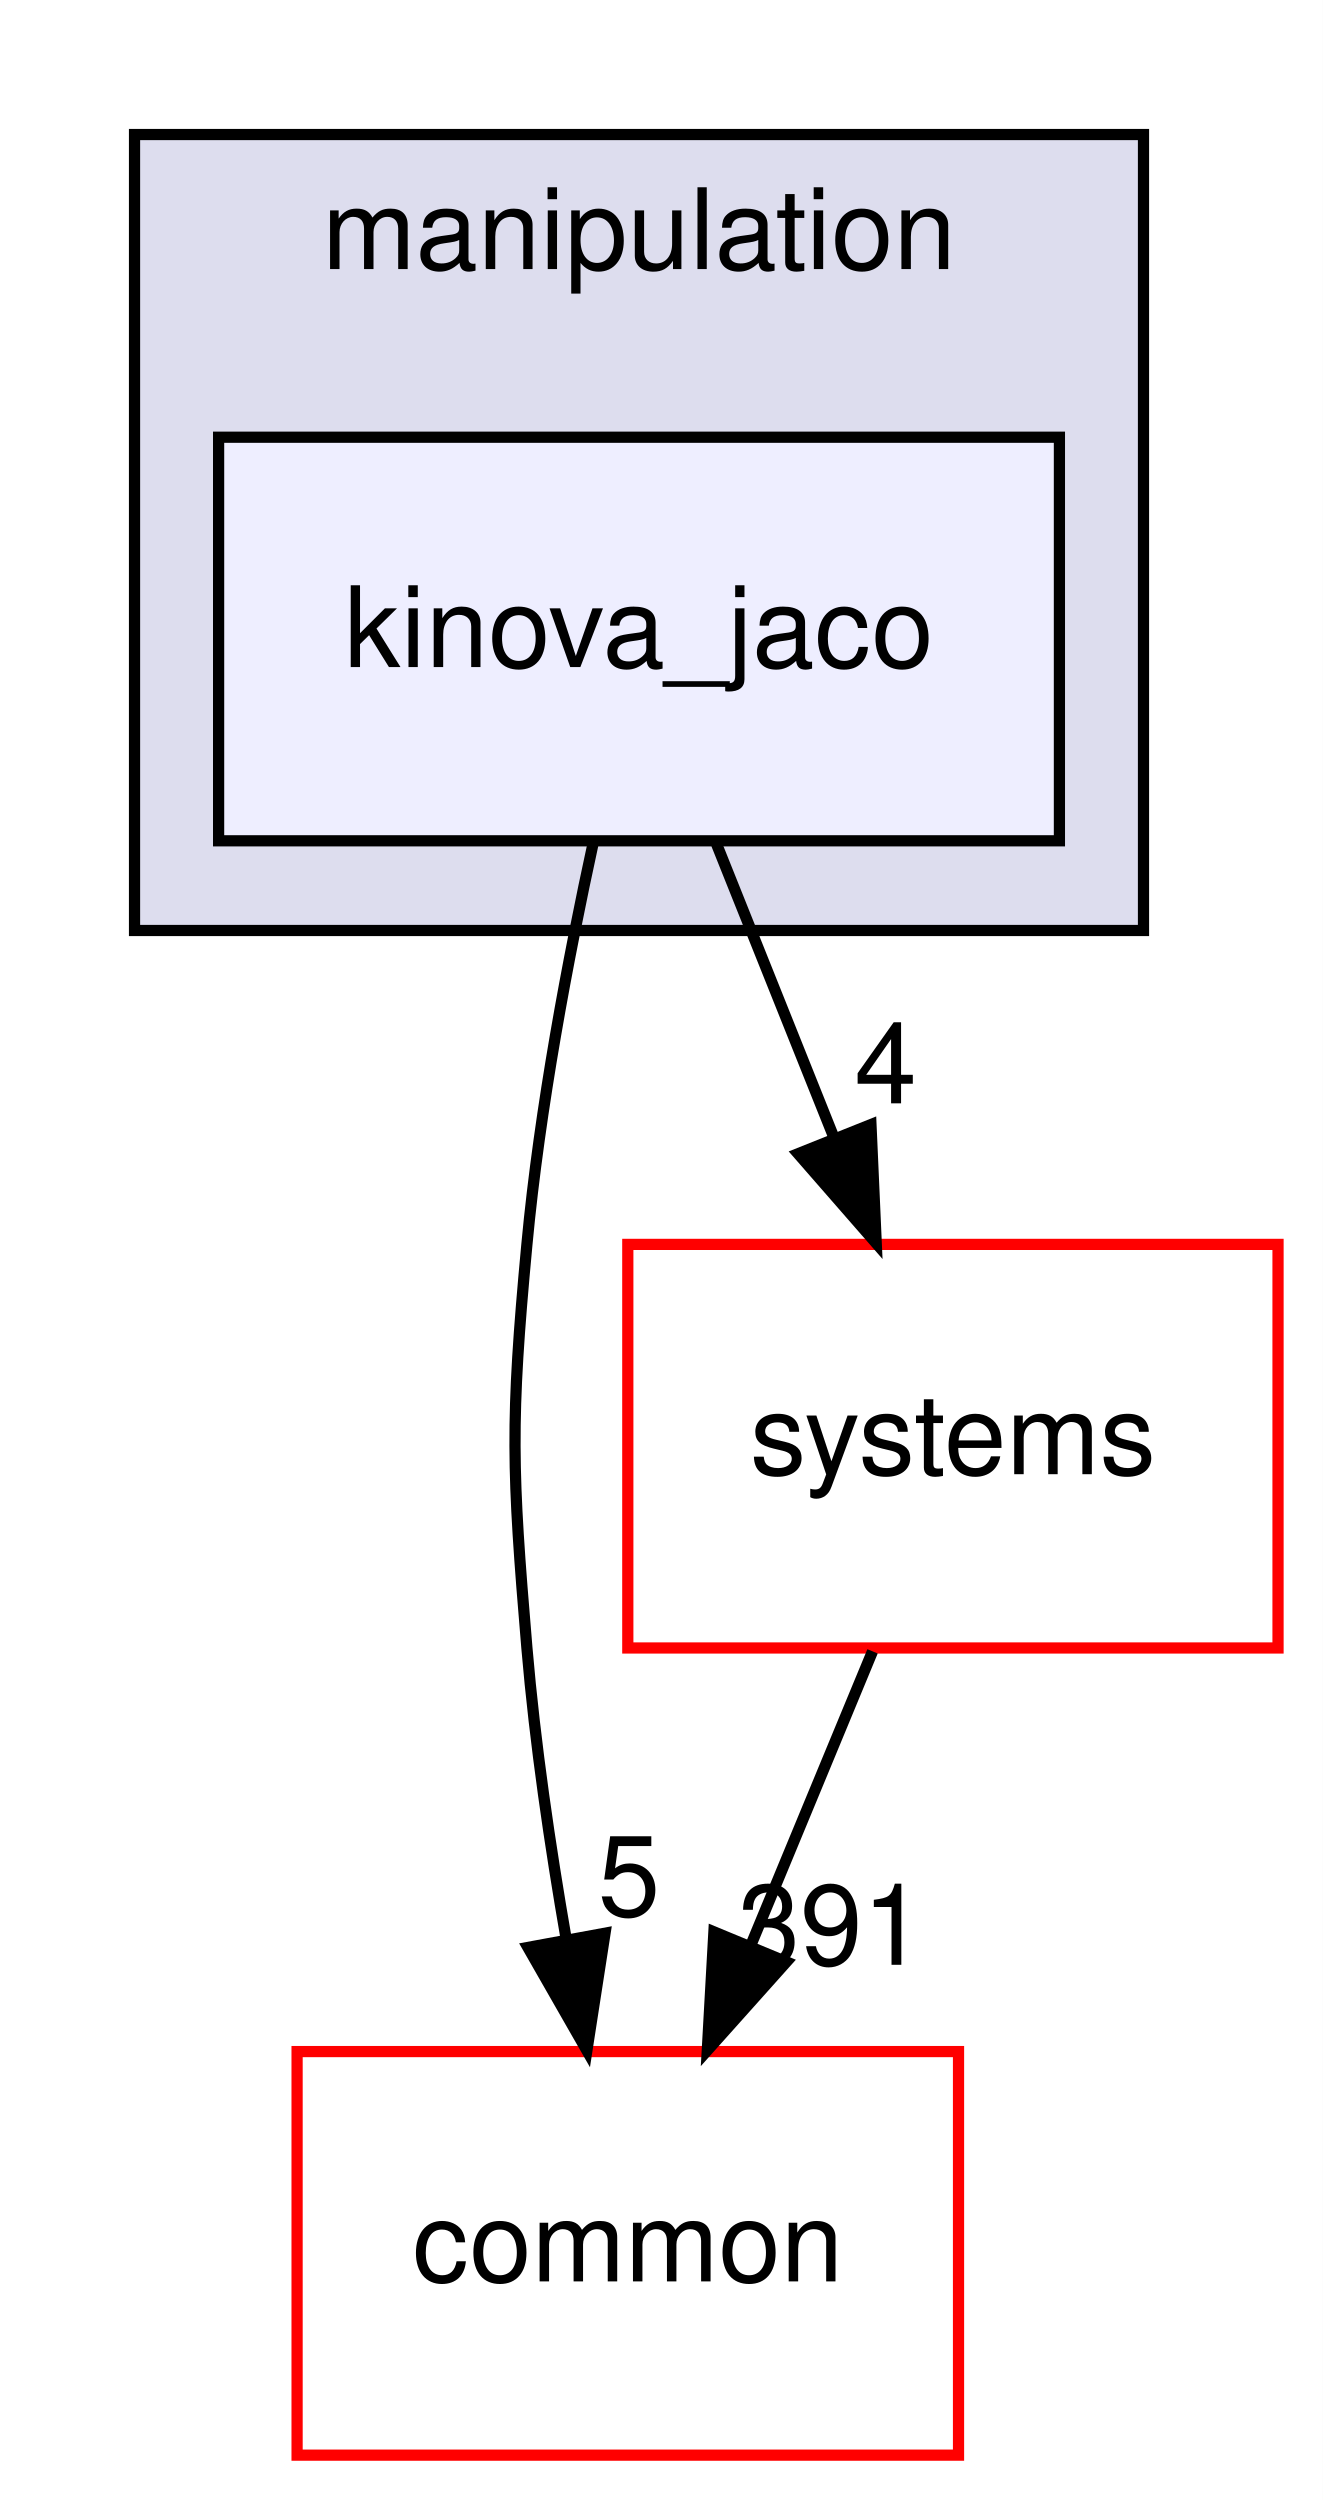
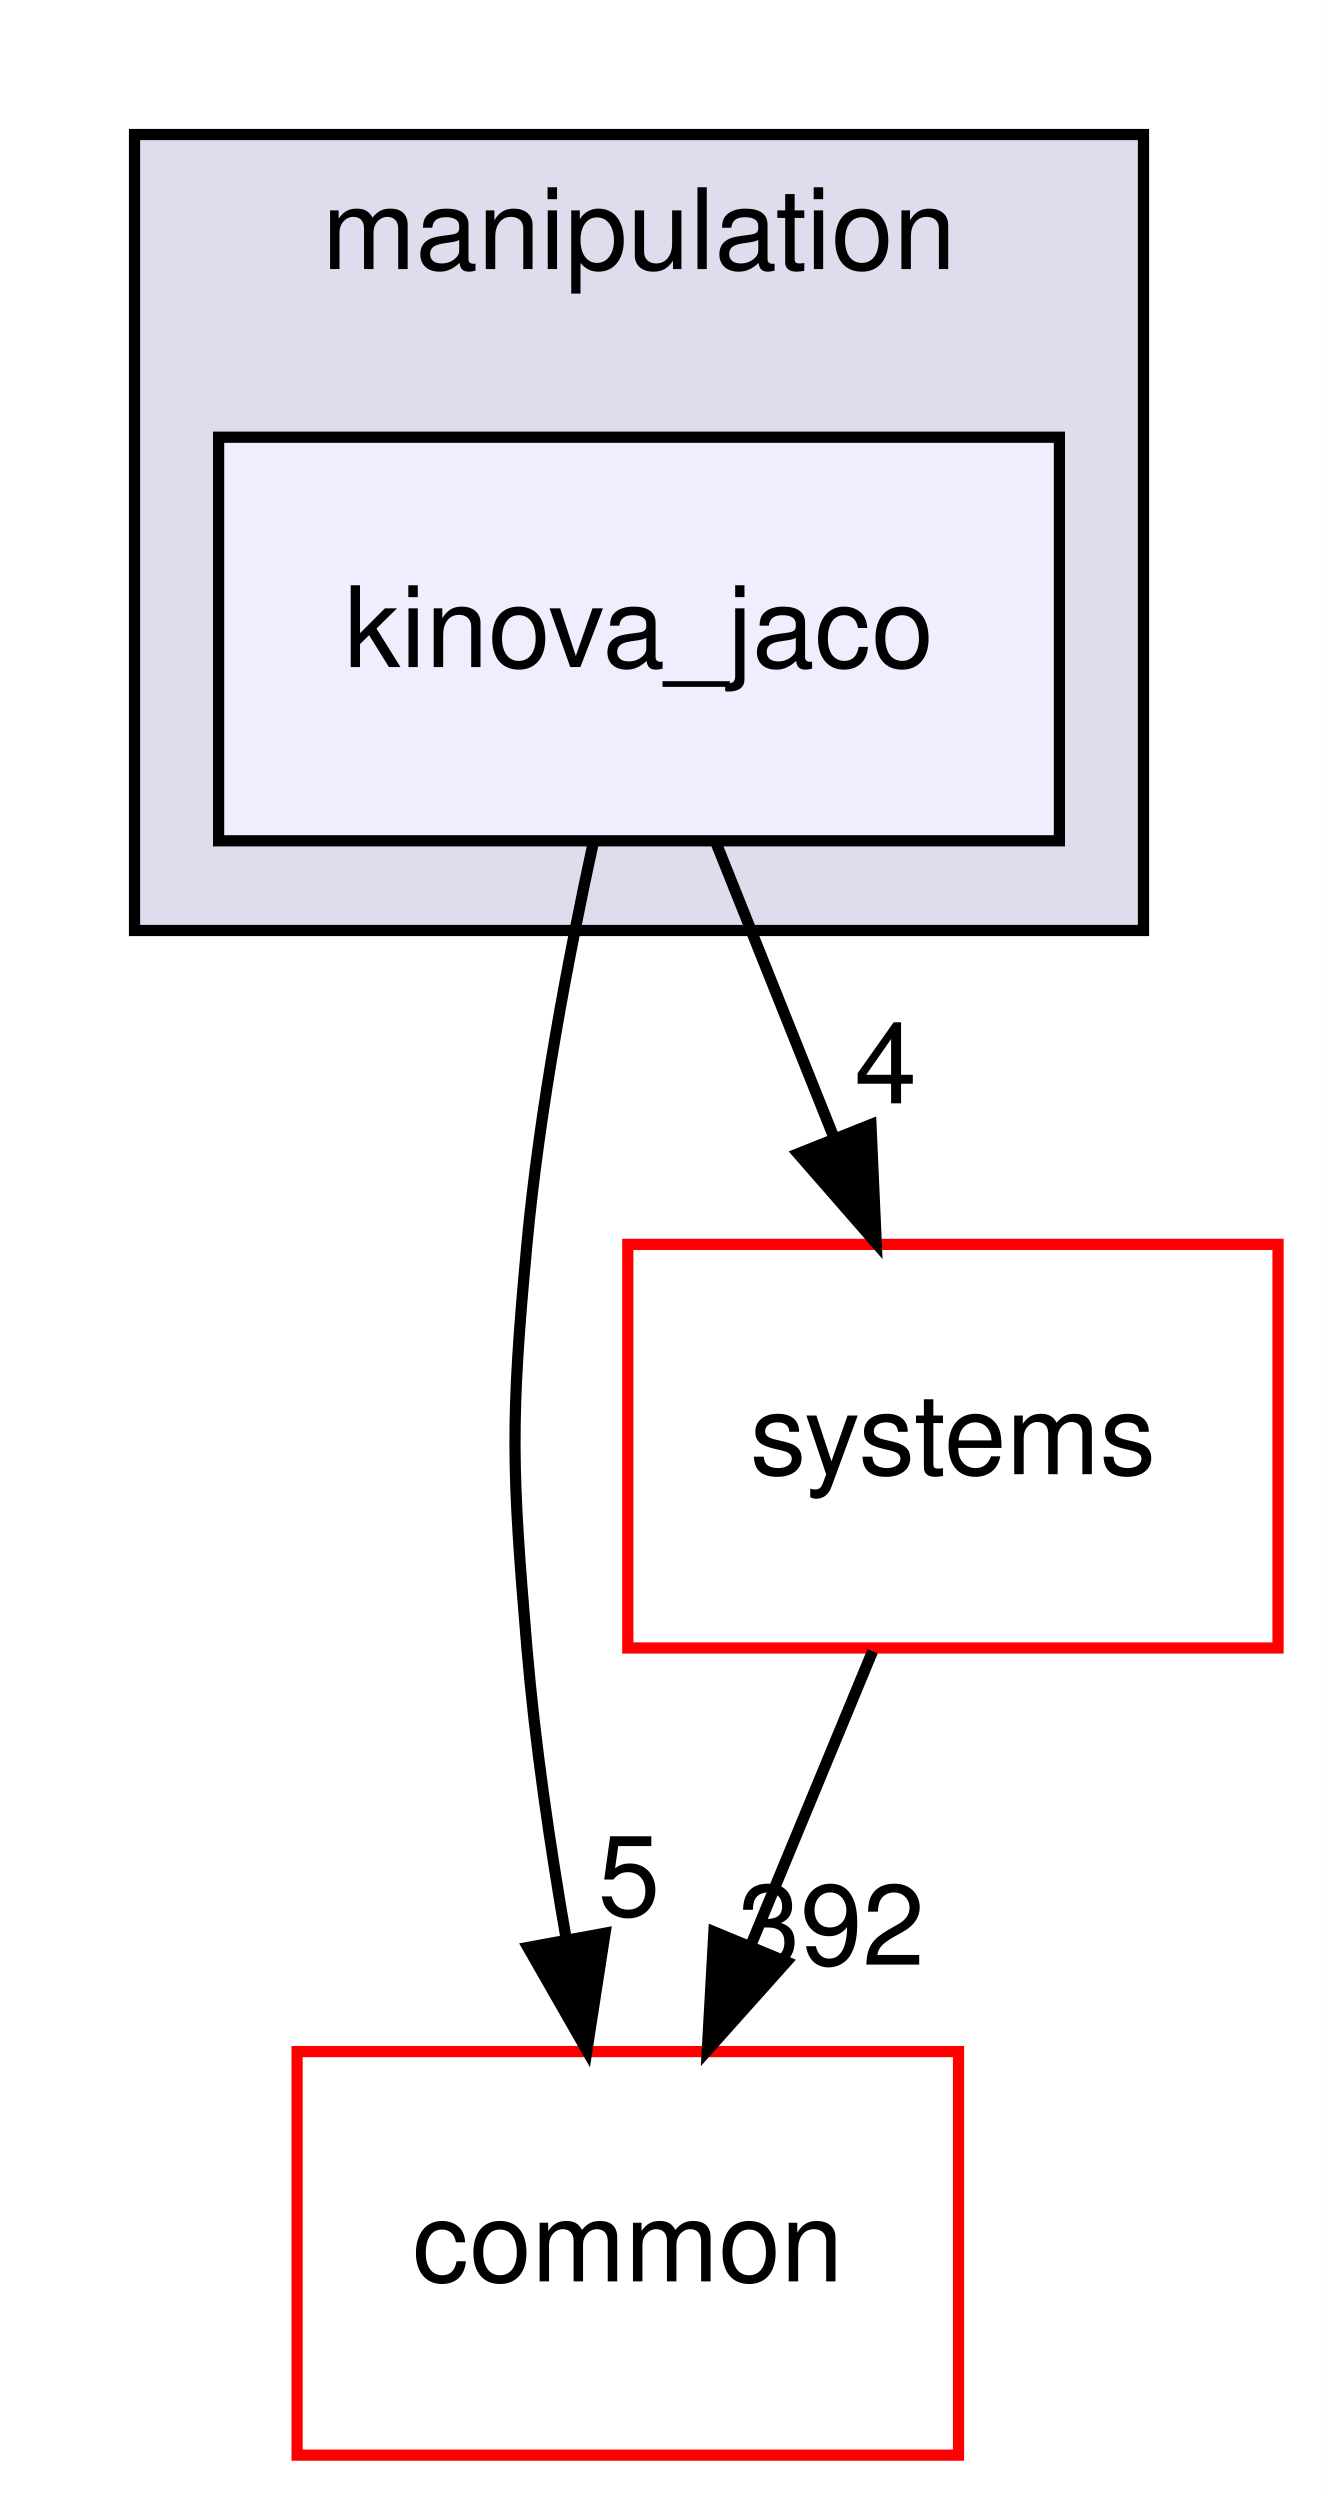
<svg xmlns="http://www.w3.org/2000/svg" xmlns:xlink="http://www.w3.org/1999/xlink" width="118pt" height="223pt" viewBox="0.00 0.00 118.00 223.00">
  <g id="graph0" class="graph" transform="scale(1 1) rotate(0) translate(4 219)">
    <polygon fill="white" stroke="transparent" points="-4,4 -4,-219 114,-219 114,4 -4,4" />
    <g id="clust1" class="cluster">
      <g id="a_clust1">
        <a xlink:href="dir_758aa030403a70af025108ac41d12d0d.html" target="_top" xlink:title="manipulation">
          <polygon fill="#ddddee" stroke="black" points="8,-136 8,-207 98,-207 98,-136 8,-136" />
          <text text-anchor="middle" x="53" y="-195" font-family="Helvetica,sans-Serif" font-size="10.00">manipulation</text>
        </a>
      </g>
    </g>
    <g id="node1" class="node">
      <g id="a_node1">
        <a xlink:href="dir_c5b002a888c3529d6d8c26d354f8bc1a.html" target="_top" xlink:title="kinova_jaco">
          <polygon fill="#eeeeff" stroke="black" points="90.5,-180 15.5,-180 15.5,-144 90.5,-144 90.5,-180" />
          <text text-anchor="middle" x="53" y="-159.5" font-family="Helvetica,sans-Serif" font-size="10.00">kinova_jaco</text>
        </a>
      </g>
    </g>
    <g id="node2" class="node">
      <g id="a_node2">
        <a xlink:href="dir_a36da230f0956f48b11c85f7d599788f.html" target="_top" xlink:title="common">
          <polygon fill="white" stroke="red" points="81.5,-36 22.5,-36 22.5,0 81.5,0 81.5,-36" />
          <text text-anchor="middle" x="52" y="-15.5" font-family="Helvetica,sans-Serif" font-size="10.00">common</text>
        </a>
      </g>
    </g>
    <g id="edge1" class="edge">
      <path fill="none" stroke="black" d="M48.94,-143.93C46.69,-133.6 44.13,-120.12 43,-108 41.51,-92.07 41.66,-87.94 43,-72 43.72,-63.5 45.07,-54.31 46.51,-46.01" />
      <polygon fill="black" stroke="black" points="49.97,-46.56 48.35,-36.09 43.09,-45.29 49.97,-46.56" />
      <g id="a_edge1-headlabel">
        <a xlink:href="dir_000061_000012.html" target="_top" xlink:title="5">
          <text text-anchor="middle" x="52.11" y="-48.11" font-family="Helvetica,sans-Serif" font-size="10.00">5</text>
        </a>
      </g>
    </g>
    <g id="node3" class="node">
      <g id="a_node3">
        <a xlink:href="dir_b7a0e33b407baa23d8a077e33033c988.html" target="_top" xlink:title="systems">
          <polygon fill="white" stroke="red" points="110,-108 52,-108 52,-72 110,-72 110,-108" />
          <text text-anchor="middle" x="81" y="-87.5" font-family="Helvetica,sans-Serif" font-size="10.00">systems</text>
        </a>
      </g>
    </g>
    <g id="edge2" class="edge">
      <path fill="none" stroke="black" d="M59.92,-143.7C63.07,-135.81 66.88,-126.3 70.38,-117.55" />
      <polygon fill="black" stroke="black" points="73.69,-118.69 74.16,-108.1 67.19,-116.09 73.69,-118.69" />
      <g id="a_edge2-headlabel">
        <a xlink:href="dir_000061_000096.html" target="_top" xlink:title="4">
          <text text-anchor="middle" x="75" y="-120.58" font-family="Helvetica,sans-Serif" font-size="10.00">4</text>
        </a>
      </g>
    </g>
    <g id="edge3" class="edge">
      <path fill="none" stroke="black" d="M73.83,-71.7C70.57,-63.81 66.63,-54.3 63,-45.55" />
      <polygon fill="black" stroke="black" points="66.15,-44 59.09,-36.1 59.68,-46.68 66.15,-44" />
      <g id="a_edge3-headlabel">
-         <a xlink:href="dir_000096_000012.html" target="_top" xlink:title="391">
-           <text text-anchor="middle" x="70.15" y="-43.74" font-family="Helvetica,sans-Serif" font-size="10.00">391</text>
+         <a xlink:href="dir_000096_000012.html" target="_top" xlink:title="392">
+           <text text-anchor="middle" x="70.15" y="-43.74" font-family="Helvetica,sans-Serif" font-size="10.00">392</text>
        </a>
      </g>
    </g>
  </g>
</svg>
